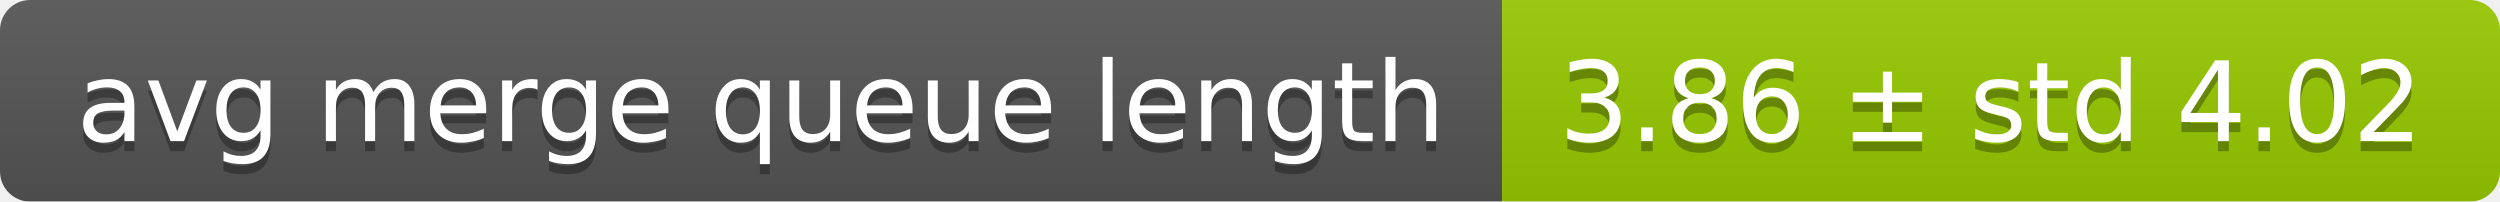
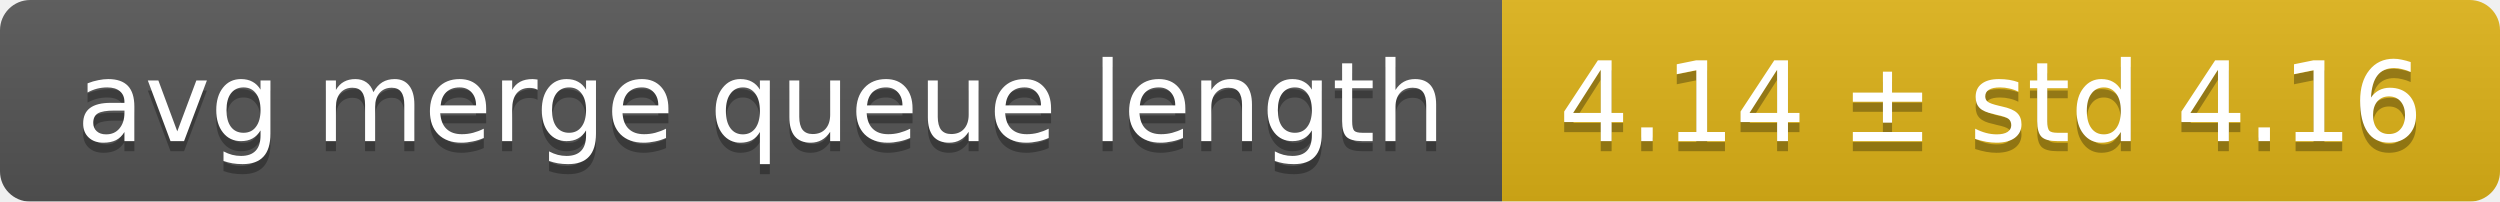
<svg xmlns="http://www.w3.org/2000/svg" width="248" height="20">
  <linearGradient id="smooth" x2="0" y2="100%">
    <stop offset="0" stop-color="#bbb" stop-opacity=".1" />
    <stop offset="1" stop-opacity=".1" />
  </linearGradient>
  <mask id="round">
    <rect width="248" height="20" rx="3" fill="#fff" />
  </mask>
  <g mask="url(#round)">
    <rect width="149" height="20" fill="#555" />
-     <rect x="149" width="99" height="20" fill="#97ca00" />
+     <rect x="149" width="99" height="20" fill="#dfb317" />
    <rect width="248" height="20" fill="url(#smooth)" />
  </g>
  <g fill="#fff" text-anchor="middle" font-family="DejaVu Sans,Verdana,Geneva,sans-serif" font-size="11">
    <text x="75.5" y="15" fill="#010101" fill-opacity=".3">avg merge queue length</text>
    <text x="75.5" y="14">avg merge queue length</text>
-     <text x="197.5" y="15" fill="#010101" fill-opacity=".3">3.86 ± std 4.02</text>
-     <text x="197.5" y="14">3.86 ± std 4.02</text>
+     <text x="197.5" y="15" fill="#010101" fill-opacity=".3">4.14 ± std 4.16</text>
+     <text x="197.5" y="14">4.14 ± std 4.16</text>
  </g>
</svg>
